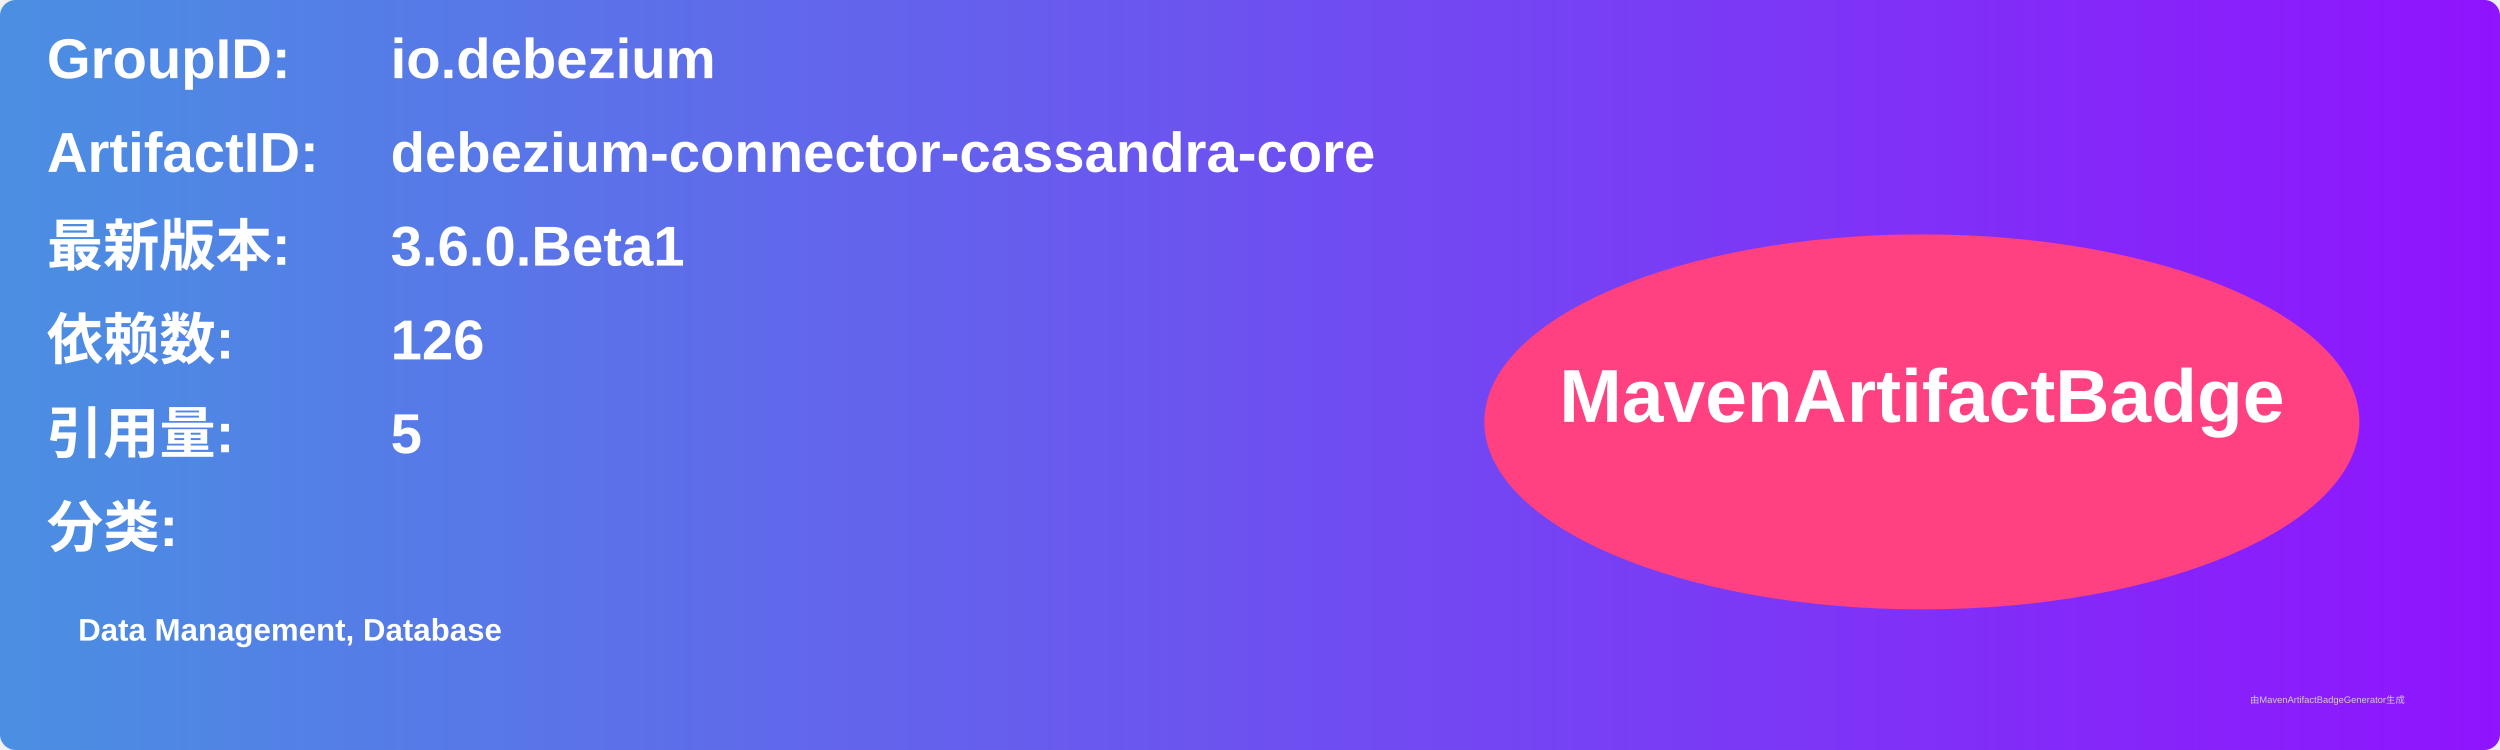
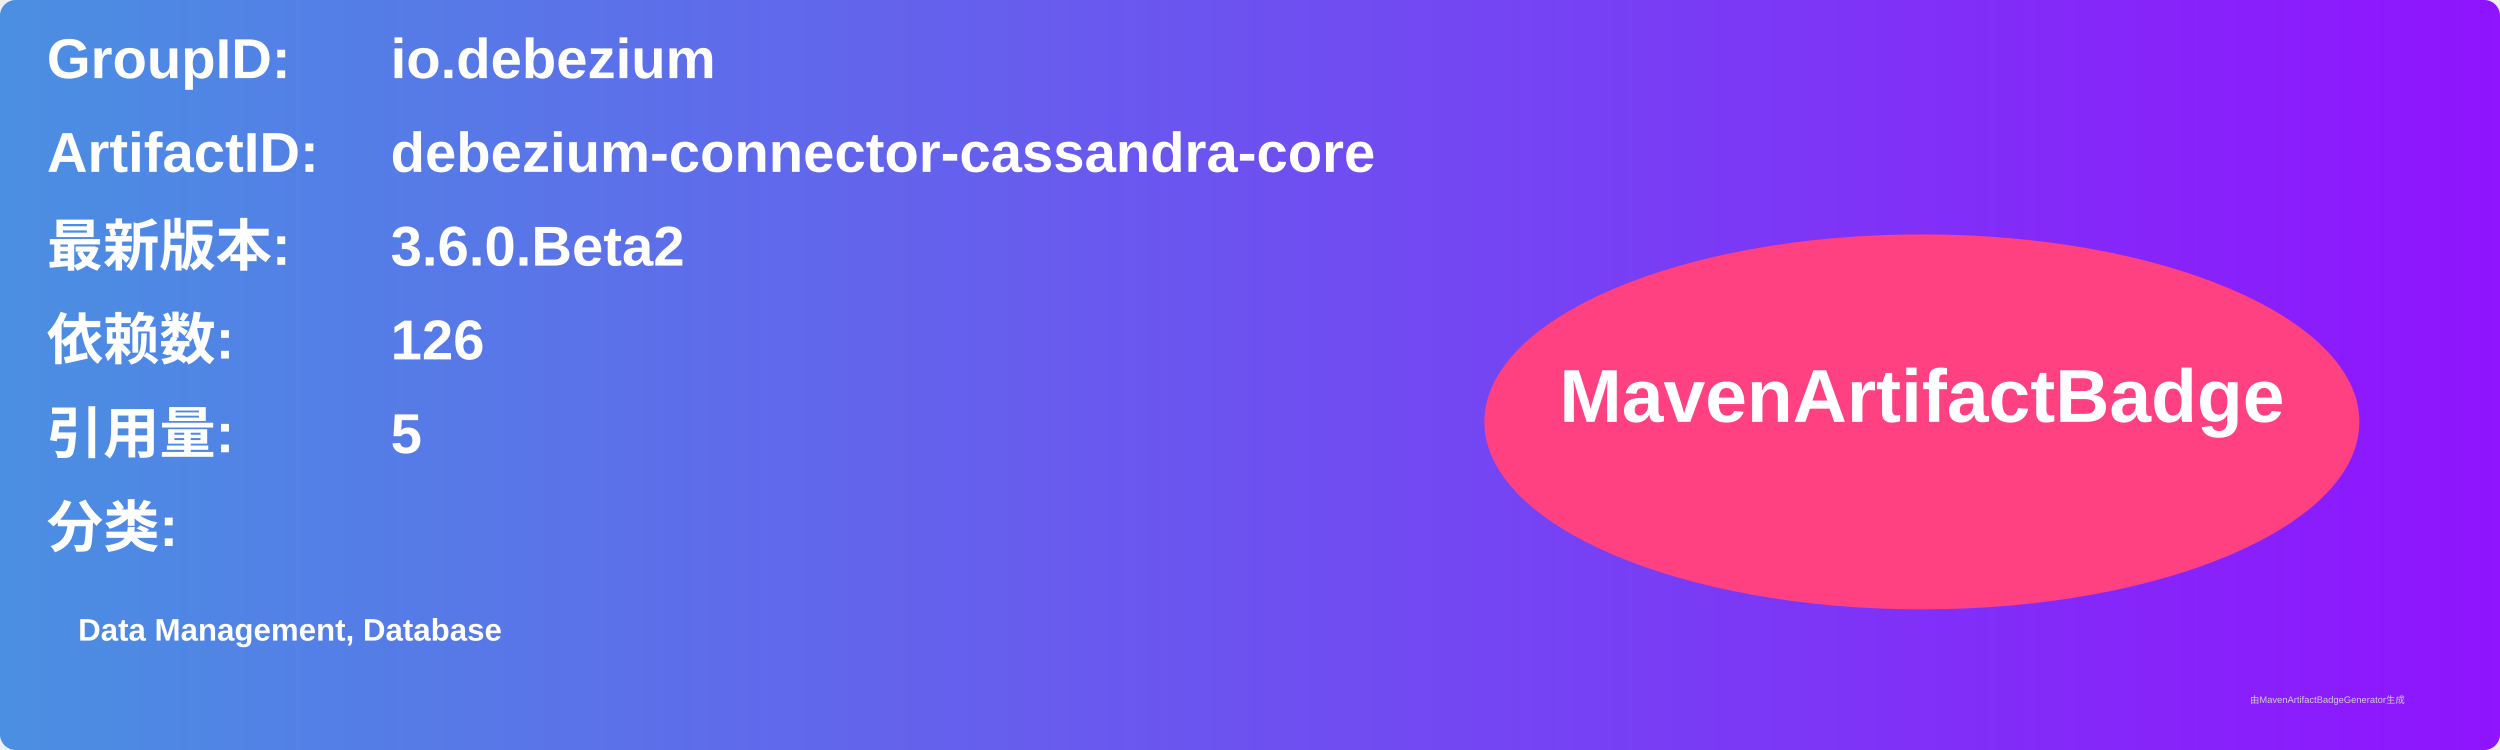
<svg xmlns="http://www.w3.org/2000/svg" width="800" height="240" viewBox="0 0 800 240">
  <linearGradient id="grad" x1="0%" y1="0%" x2="100%" y2="0%">
    <stop offset="0%" stop-color="#4a90e2" />
    <stop offset="100%" stop-color="#9013fe" />
  </linearGradient>
  <rect width="100%" height="100%" rx="5" ry="5" fill="url(#grad)" />
  <g transform="translate(15, 15)">
    <text x="0" y="10" font-family="Arial" font-size="18" fill="white" font-weight="bold" width="260">GroupID:</text>
    <text x="110" y="10" font-family="Arial" font-size="18" fill="white" font-weight="bold" width="460">io.debezium</text>
    <text x="0" y="40" font-family="Arial" font-size="18" fill="white" font-weight="bold" width="260">ArtifactID:</text>
    <text x="110" y="40" font-family="Arial" font-size="18" fill="white" font-weight="bold" width="460">debezium-connector-cassandra-core</text>
    <text x="0" y="70" font-family="Arial" font-size="18" fill="white" font-weight="bold">最新版本:</text>
    <text x="110" y="70" font-family="Arial" font-size="18" fill="white" font-weight="bold">
-       <tspan font-weight="bold">3.6.0.Beta1</tspan>
+       <tspan font-weight="bold">3.6.0.Beta2</tspan>
    </text>
    <text x="0" y="100" font-family="Arial" font-size="18" fill="white" font-weight="bold">依赖数: </text>
    <text x="110" y="100" font-family="Arial" font-size="18" fill="white">
      <tspan font-weight="bold">126</tspan>
    </text>
    <text x="0" y="130" font-family="Arial" font-size="18" fill="white" font-weight="bold">引用量: </text>
    <text x="110" y="130" font-family="Arial" font-size="18" fill="white">
      <tspan font-weight="bold">5</tspan>
    </text>
    <text x="0" y="160" font-family="Arial" font-size="18" fill="white" font-weight="bold">分类:</text>
    <text x="10" y="190" font-family="Arial" font-size="10" fill="white">
      <tspan font-weight="bold">Data Management, Database</tspan>
    </text>
    <ellipse cx="600" cy="120" rx="140" ry="60" fill="#ff4081" />
    <text x="600" y="120" text-anchor="middle" font-family="Arial" font-size="24" fill="white" font-weight="bold">MavenArtifactBadge</text>
  </g>
  <text x="720" y="225" font-family="Arial" font-size="3" fill="#d0d0d0">由MavenArtifactBadgeGenerator生成</text>
</svg>
